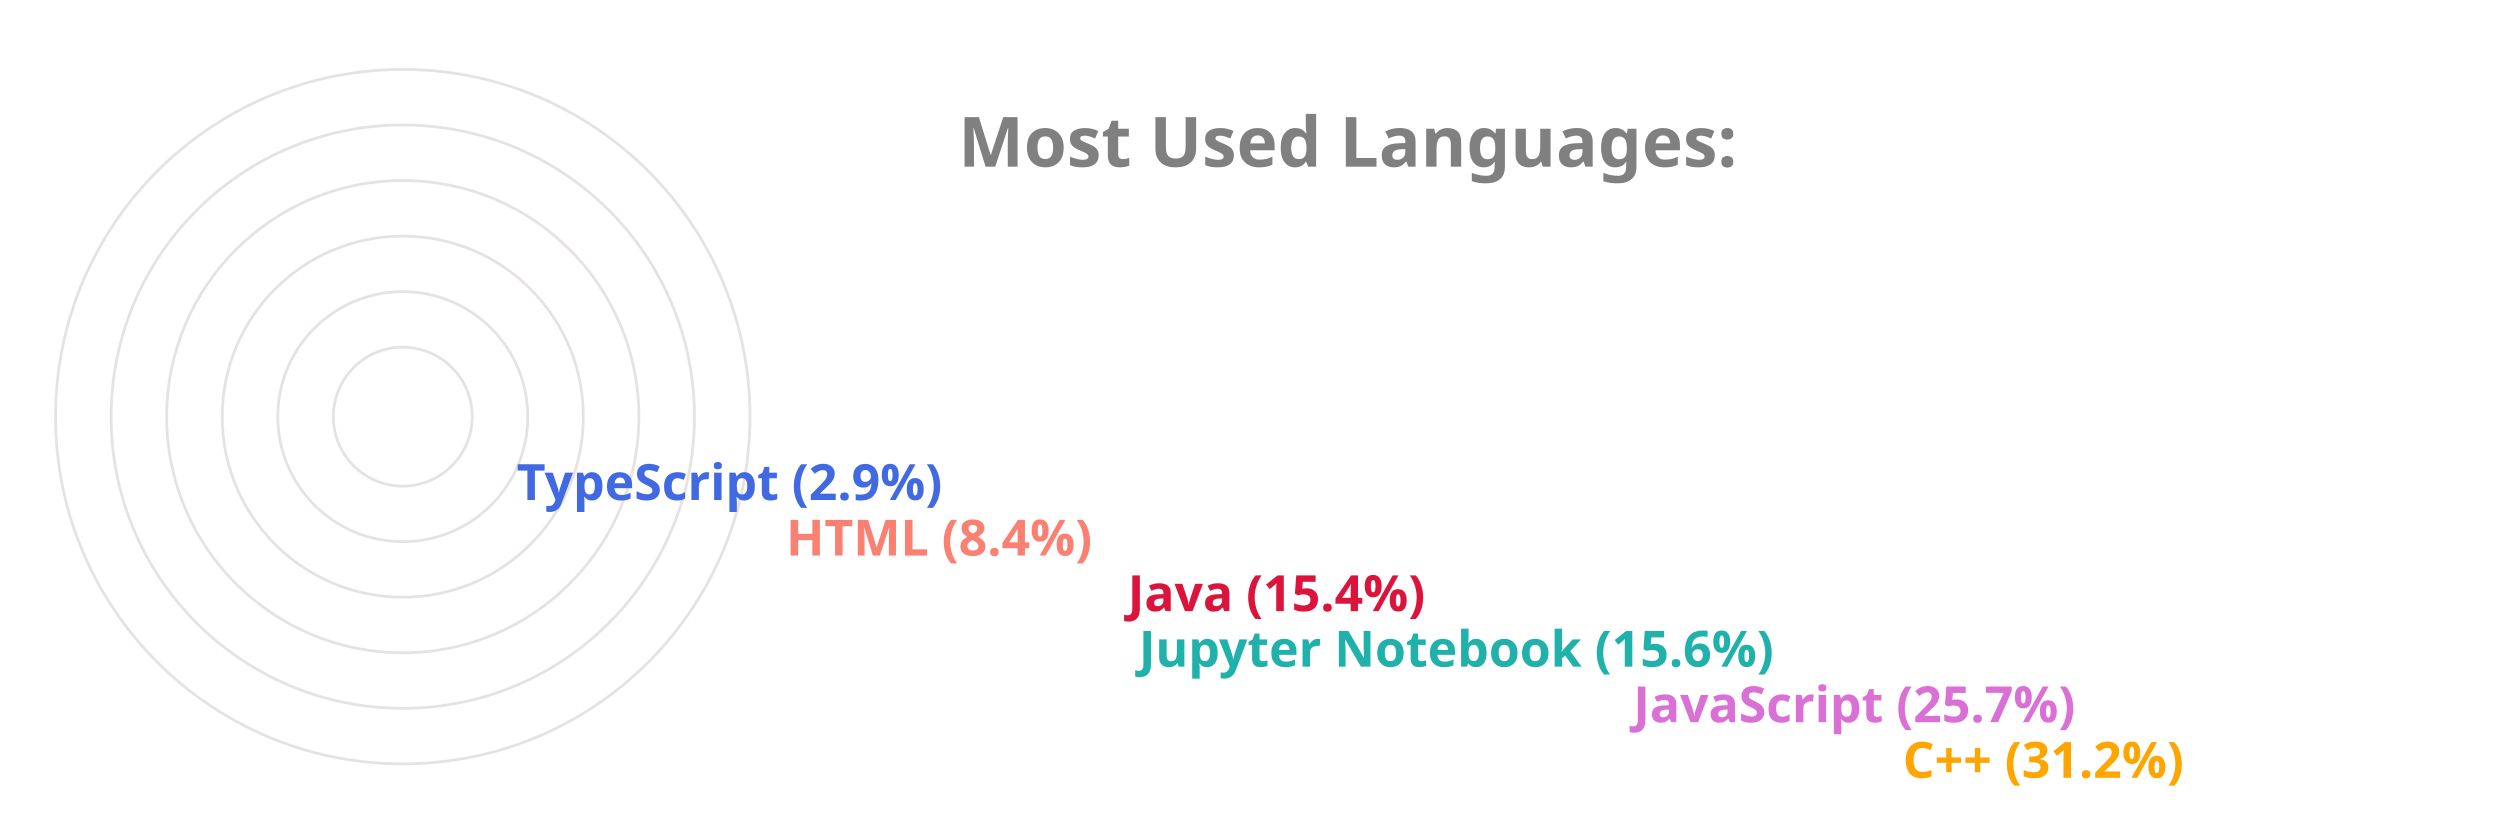
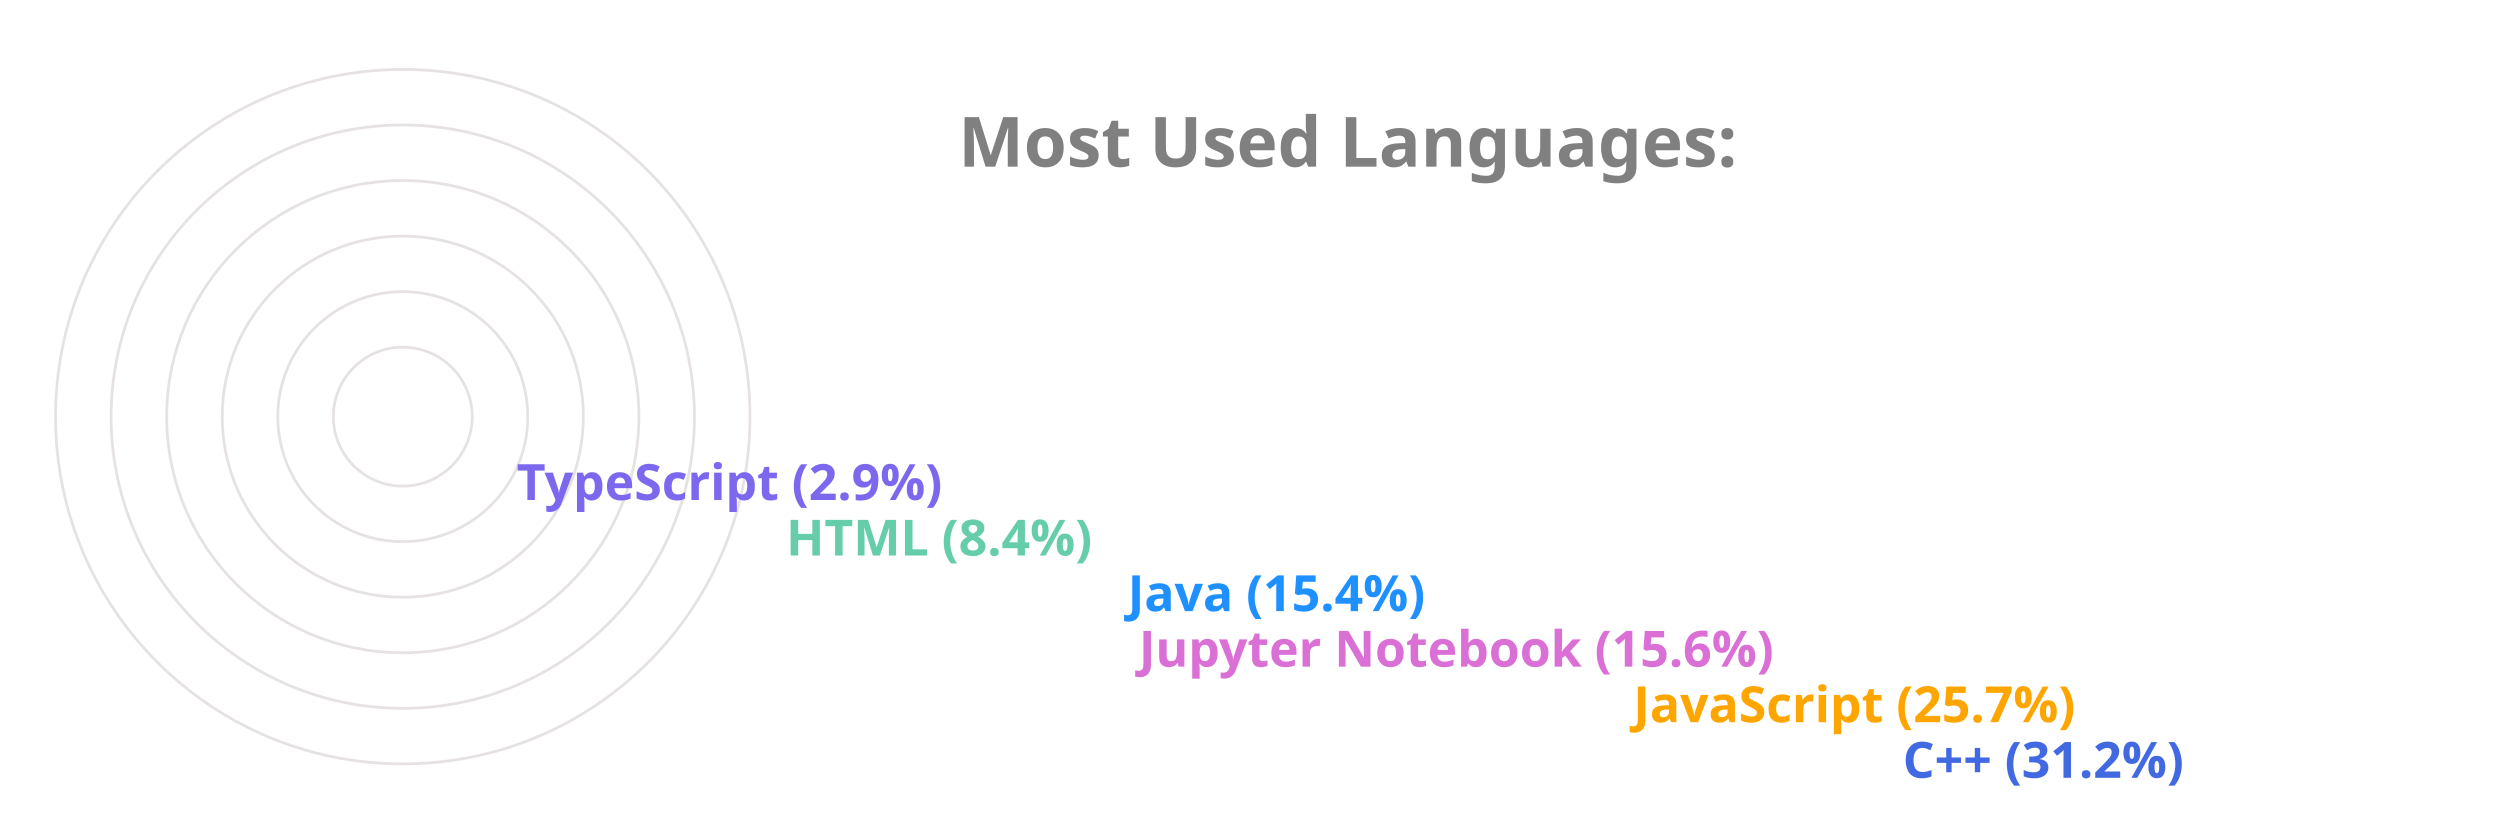
<svg xmlns="http://www.w3.org/2000/svg" viewBox="0 0 650 300" height="200px" width="600px">
  <style>
		.label {
			font: bold 25px sans-serif;
			color: #404040;
			-webkit-text-stroke: 1px white;
	  	}
		.name {
			font: bold 18px sans-serif;
			color: #404040;
	  	}

		.line {
			stroke-dasharray: 1000;
			stroke-dashoffset: 1000;
			animation: dash 3.5s ease-in-out forwards;	
			animation-iteration-count: infinite;
			animation-direction: alternate-reverse;
		}

		.path {
			stroke-dasharray: 1000;
			stroke-dashoffset: 1000;
			animation: dash 3.5s ease-in-out forwards;	
			animation-iteration-count: infinite;
			animation-direction: alternate-reverse;
		}
		  
		@keyframes dash {
			to {
				stroke-dashoffset: 0;
			}
		}

	</style>
  <g stroke="#E6E2E1" fill="none" stroke-width="1">
    <circle cx="20" cy="150" r="125" />
    <circle cx="20" cy="150" r="105" />
    <circle cx="20" cy="150" r="85" />
    <circle cx="20" cy="150" r="65" />
    <circle cx="20" cy="150" r="45" />
    <circle cx="20" cy="150" r="25" />
  </g>
  <g fill="none" stroke-width="20" class="line">
-     <line x2="550" y2="275" x1="20" y1="275" stroke="Orange" />
-     <line x2="453" y2="255" x1="20" y1="255" stroke="Orchid" />
-     <line x2="275" y2="235" x1="20" y1="235" stroke="LightSeaGreen" />
-     <line x2="271" y2="215" x1="20" y1="215" stroke="Crimson" />
-     <line x2="148" y2="195" x1="20" y1="195" stroke="Salmon" />
-     <line x2="51" y2="175" x1="20" y1="175" stroke="RoyalBlue" />
+     <line x2="550" y2="275" x1="20" y1="275" stroke="RoyalBlue" />
+     <line x2="453" y2="255" x1="20" y1="255" stroke="Orange" />
+     <line x2="275" y2="235" x1="20" y1="235" stroke="Orchid" />
+     <line x2="271" y2="215" x1="20" y1="215" stroke="DodgerBlue" />
+     <line x2="148" y2="195" x1="20" y1="195" stroke="MediumAquaMarine" />
+     <line x2="51" y2="175" x1="20" y1="175" stroke="MediumSlateBlue" />
  </g>
  <g fill="none" stroke-width="20" stroke-linecap="round" class="path">
-     <path d="M 20 275 A 125 125 45 0 1 -87 85" stroke="Orange" />
-     <path d="M 20 255 A 105 105 45 0 1 -74 103" stroke="Orchid" />
-     <path d="M 20 235 A 85 85 45 0 1 -61 126" stroke="LightSeaGreen" />
-     <path d="M 20 215 A 65 65 45 0 1 -42 133" stroke="Crimson" />
-     <path d="M 20 195 A 45 45 45 0 1 -24 143" stroke="Salmon" />
-     <path d="M 20 175 A 25 25 45 0 1 -4 148" stroke="RoyalBlue" />
+     <path d="M 20 275 A 125 125 45 0 1 -87 85" stroke="RoyalBlue" />
+     <path d="M 20 255 A 105 105 45 0 1 -74 103" stroke="Orange" />
+     <path d="M 20 235 A 85 85 45 0 1 -61 126" stroke="Orchid" />
+     <path d="M 20 215 A 65 65 45 0 1 -42 133" stroke="DodgerBlue" />
+     <path d="M 20 195 A 45 45 45 0 1 -24 143" stroke="MediumAquaMarine" />
+     <path d="M 20 175 A 25 25 45 0 1 -4 148" stroke="MediumSlateBlue" />
  </g>
  <g class="name">
-     <text x="560" y="280" fill="Orange">C++ (31.2%)</text>
-     <text x="463" y="260" fill="Orchid">JavaScript (25.7%)</text>
-     <text x="285" y="240" fill="LightSeaGreen">Jupyter Notebook (15.6%)</text>
-     <text x="281" y="220" fill="Crimson">Java (15.4%)</text>
-     <text x="158" y="200" fill="Salmon">HTML (8.4%)</text>
-     <text x="61" y="180" fill="RoyalBlue">TypeScript (2.9%)</text>
+     <text x="560" y="280" fill="RoyalBlue">C++ (31.2%)</text>
+     <text x="463" y="260" fill="Orange">JavaScript (25.7%)</text>
+     <text x="285" y="240" fill="Orchid">Jupyter Notebook (15.6%)</text>
+     <text x="281" y="220" fill="DodgerBlue">Java (15.4%)</text>
+     <text x="158" y="200" fill="MediumAquaMarine">HTML (8.4%)</text>
+     <text x="61" y="180" fill="MediumSlateBlue">TypeScript (2.9%)</text>
  </g>
  <g class="label">
    <text x="220" y="60" fill="grey">Most Used Languages:</text>
  </g>
</svg>
